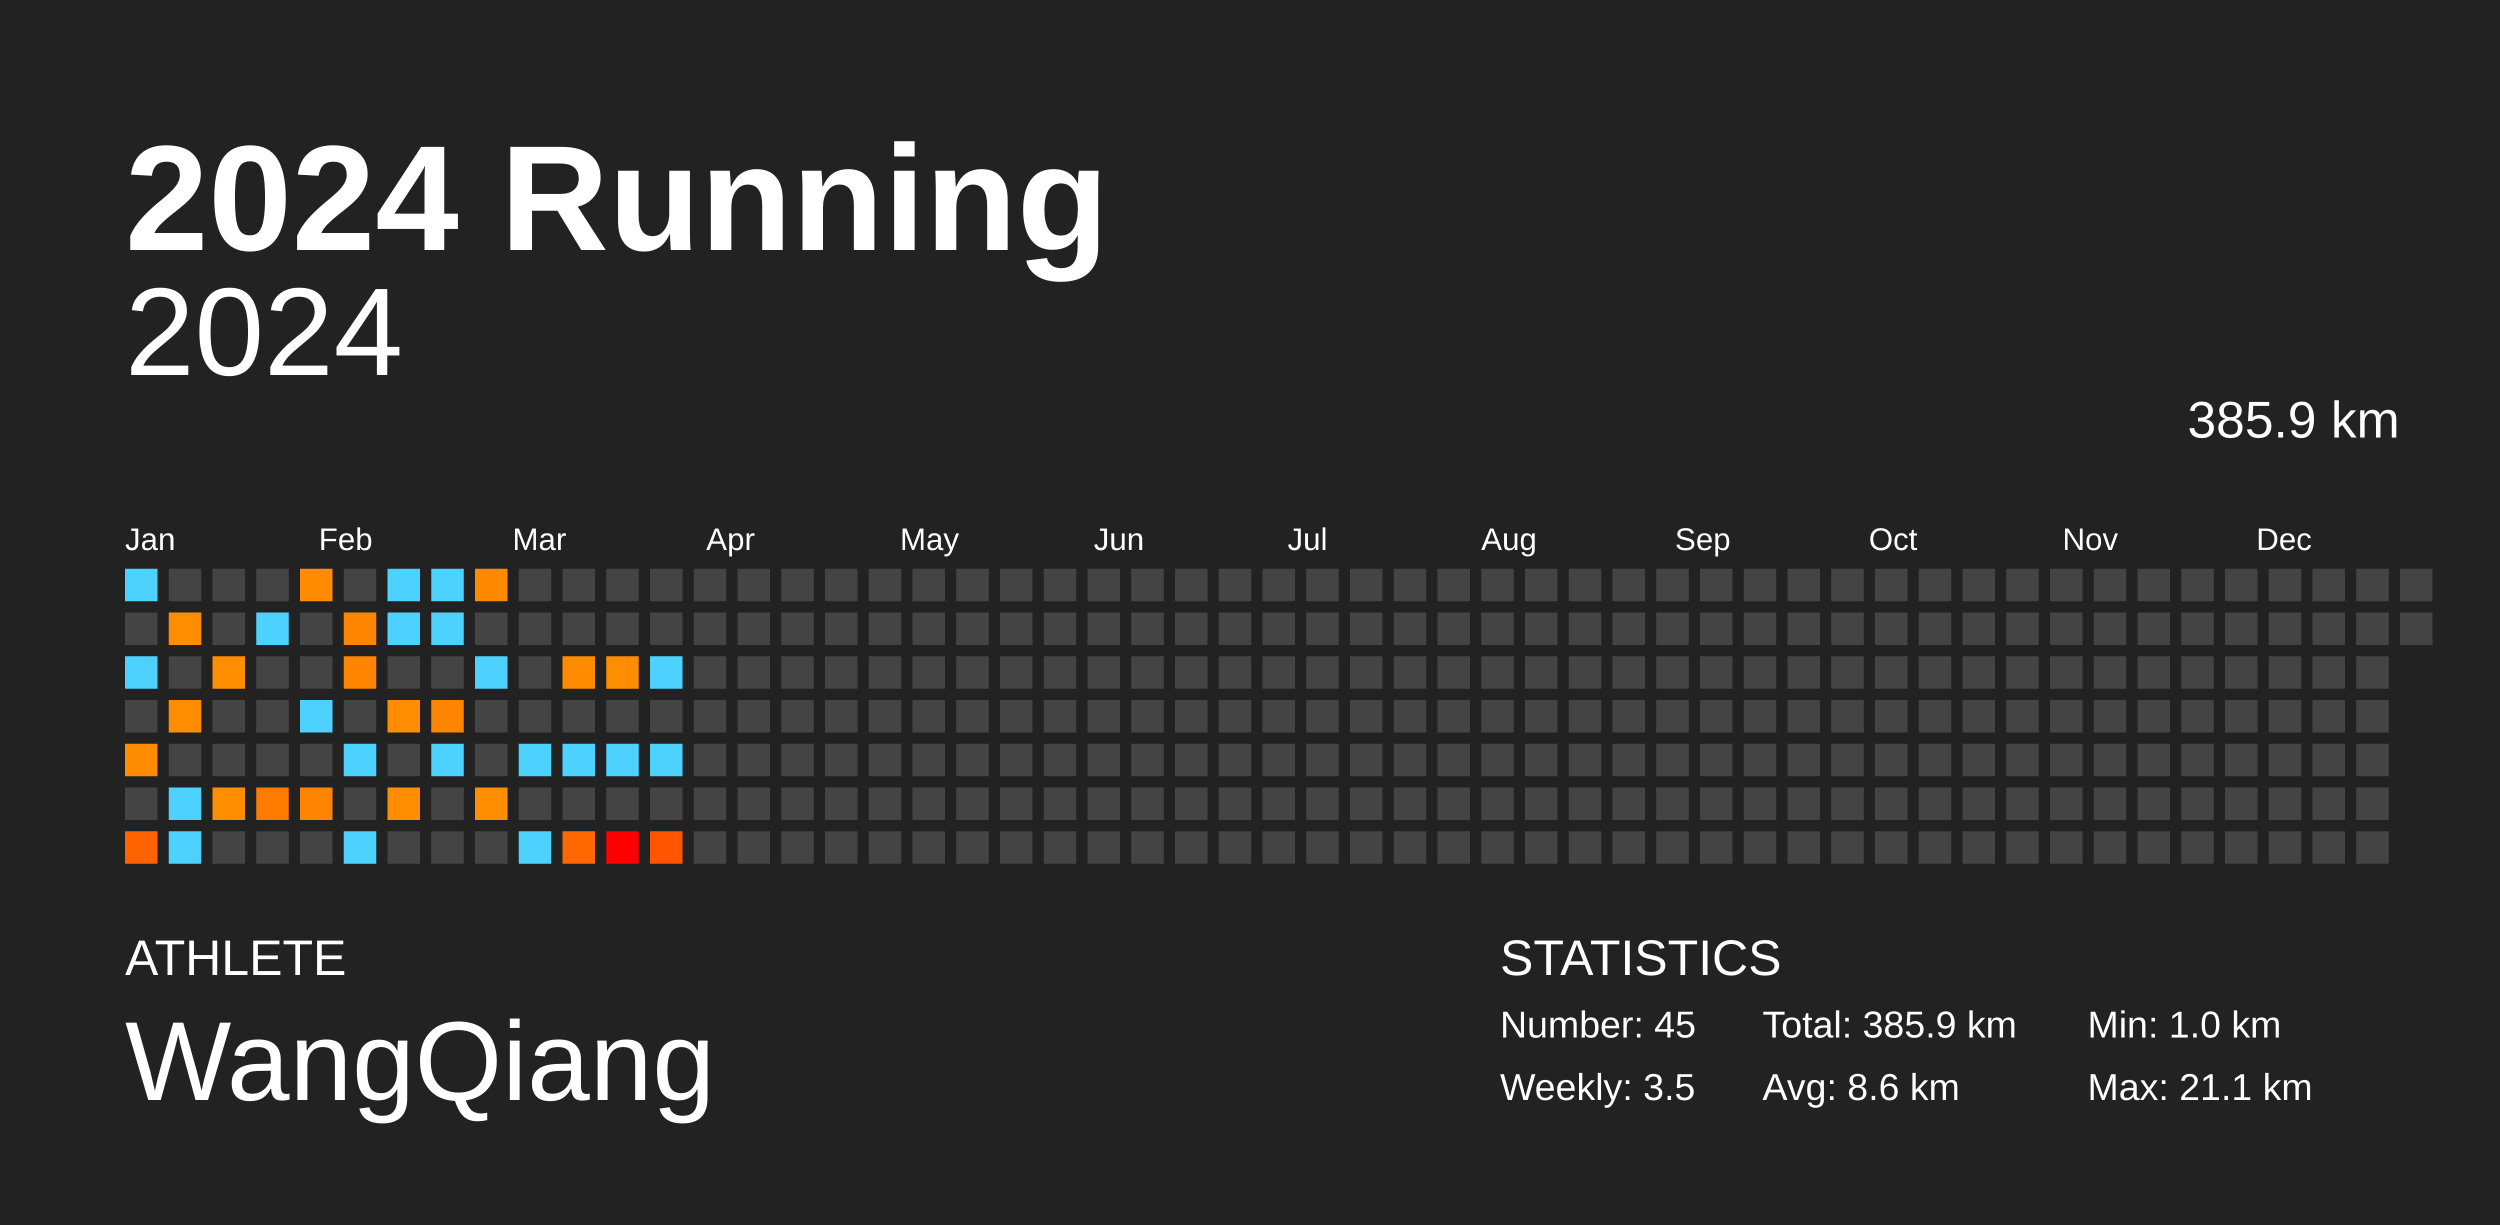
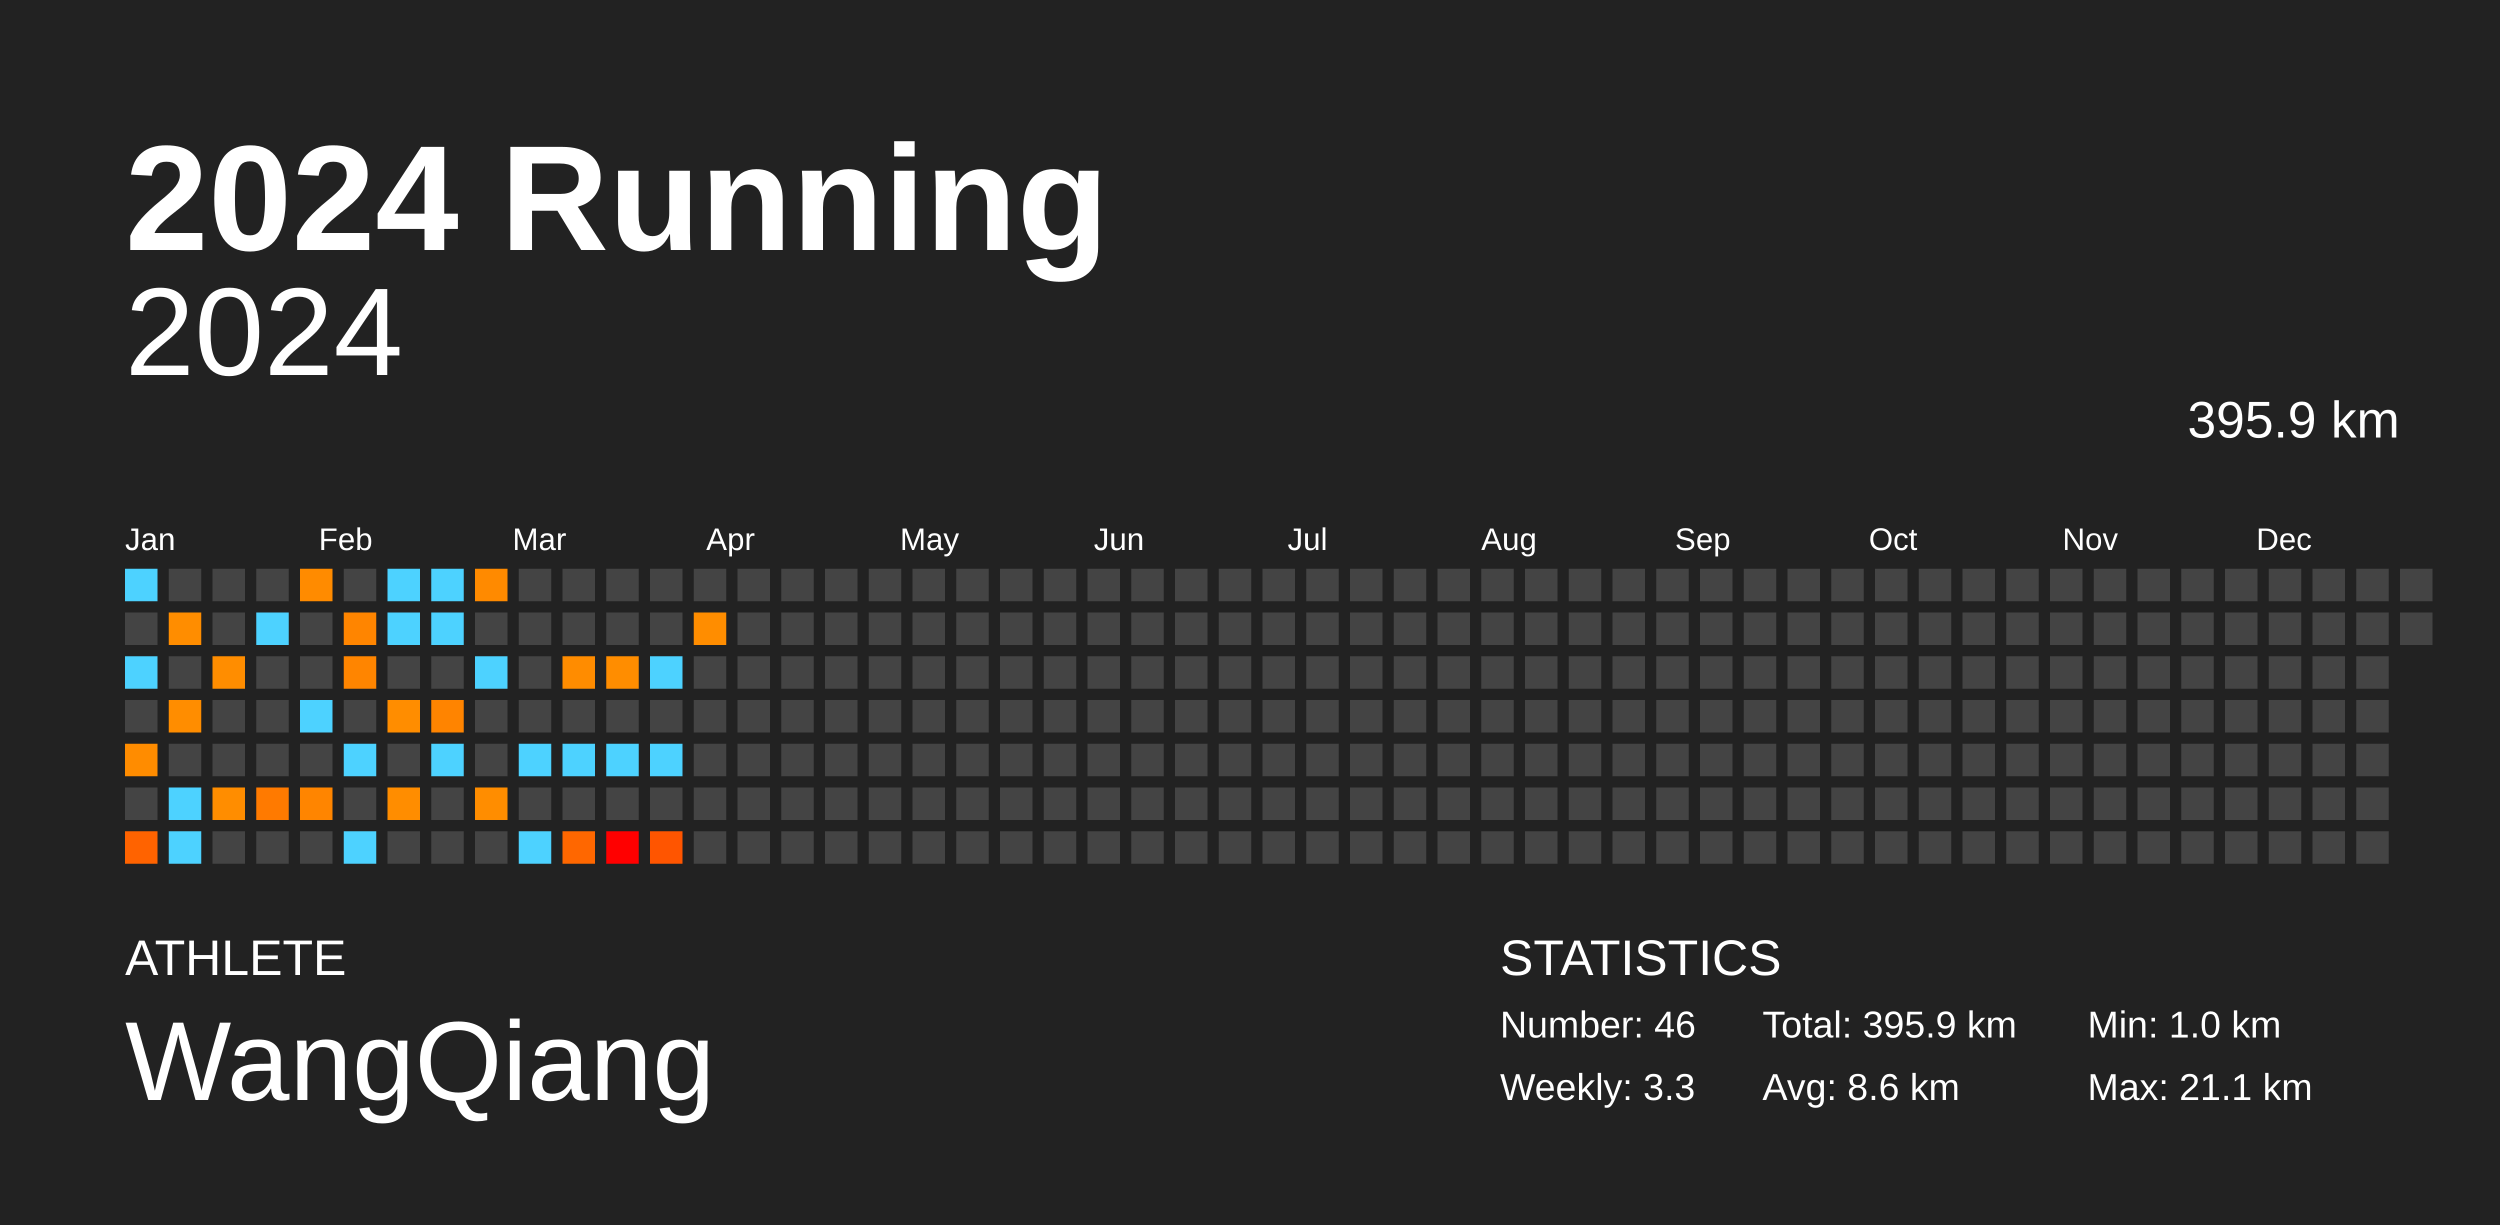
<svg xmlns="http://www.w3.org/2000/svg" baseProfile="full" height="98mm" version="1.1" viewBox="0,0,200,98" width="200mm">
  <defs />
  <rect fill="#222222" height="98" width="200" x="0" y="0" />
  <text fill="#FFFFFF" style="font-size:12px; font-family:Arial; font-weight:bold;" x="10" y="20">2024 Running</text>
  <text fill="#FFFFFF" style="font-size:4px; font-family:Arial" x="10" y="78">ATHLETE</text>
  <text fill="#FFFFFF" style="font-size:9px; font-family:Arial" x="10" y="88">WangQiang</text>
  <text fill="#FFFFFF" style="font-size:4px; font-family:Arial" x="120" y="78">STATISTICS</text>
-   <text fill="#FFFFFF" style="font-size:3px; font-family:Arial" x="120" y="83">Number: 45</text>
-   <text fill="#FFFFFF" style="font-size:3px; font-family:Arial" x="120" y="88">Weekly: 3.5</text>
-   <text fill="#FFFFFF" style="font-size:3px; font-family:Arial" x="141" y="83">Total: 385.9 km</text>
+   <text fill="#FFFFFF" style="font-size:3px; font-family:Arial" x="120" y="83">Number: 46</text>
+   <text fill="#FFFFFF" style="font-size:3px; font-family:Arial" x="120" y="88">Weekly: 3.3</text>
+   <text fill="#FFFFFF" style="font-size:3px; font-family:Arial" x="141" y="83">Total: 395.9 km</text>
  <text fill="#FFFFFF" style="font-size:3px; font-family:Arial" x="141" y="88">Avg: 8.6 km</text>
  <text fill="#FFFFFF" style="font-size:3px; font-family:Arial" x="167" y="83">Min: 1.0 km</text>
  <text fill="#FFFFFF" style="font-size:3px; font-family:Arial" x="167" y="88">Max: 21.1 km</text>
  <text alignment-baseline="hanging" fill="#FFFFFF" style="font-size:10.0px; font-family:Arial;" x="10" y="30">2024</text>
-   <text alignment-baseline="hanging" fill="#FFFFFF" style="font-size:4.125px; font-family:Arial;" x="175" y="35">385.9 km</text>
+   <text alignment-baseline="hanging" fill="#FFFFFF" style="font-size:4.125px; font-family:Arial;" x="175" y="35">395.9 km</text>
  <text fill="#FFFFFF" style="font-size:2.5px; font-family:Arial" x="10.0" y="44">Jan</text>
  <text fill="#FFFFFF" style="font-size:2.5px; font-family:Arial" x="25.5" y="44">Feb</text>
  <text fill="#FFFFFF" style="font-size:2.5px; font-family:Arial" x="41.0" y="44">Mar</text>
  <text fill="#FFFFFF" style="font-size:2.5px; font-family:Arial" x="56.5" y="44">Apr</text>
  <text fill="#FFFFFF" style="font-size:2.5px; font-family:Arial" x="72.0" y="44">May</text>
  <text fill="#FFFFFF" style="font-size:2.5px; font-family:Arial" x="87.5" y="44">Jun</text>
  <text fill="#FFFFFF" style="font-size:2.5px; font-family:Arial" x="103.0" y="44">Jul</text>
  <text fill="#FFFFFF" style="font-size:2.5px; font-family:Arial" x="118.5" y="44">Aug</text>
  <text fill="#FFFFFF" style="font-size:2.5px; font-family:Arial" x="134.0" y="44">Sep</text>
  <text fill="#FFFFFF" style="font-size:2.5px; font-family:Arial" x="149.5" y="44">Oct</text>
  <text fill="#FFFFFF" style="font-size:2.5px; font-family:Arial" x="165.0" y="44">Nov</text>
  <text fill="#FFFFFF" style="font-size:2.5px; font-family:Arial" x="180.5" y="44">Dec</text>
  <rect fill="#4dd2ff" height="2.6" width="2.6" x="10.0" y="45.5" />
  <rect fill="#444444" height="2.6" width="2.6" x="10.0" y="49.0" />
  <rect fill="#4dd2ff" height="2.6" width="2.6" x="10.0" y="52.5" />
  <rect fill="#444444" height="2.6" width="2.6" x="10.0" y="56.0" />
  <rect fill="#ff8c00" height="2.6" width="2.6" x="10.0" y="59.5" />
  <rect fill="#444444" height="2.6" width="2.6" x="10.0" y="63.0" />
  <rect fill="#ff6300" height="2.6" width="2.6" x="10.0" y="66.5" />
  <rect fill="#444444" height="2.6" width="2.6" x="13.5" y="45.5" />
  <rect fill="#ff8d00" height="2.6" width="2.6" x="13.5" y="49.0" />
  <rect fill="#444444" height="2.6" width="2.6" x="13.5" y="52.5" />
  <rect fill="#ff8d00" height="2.6" width="2.6" x="13.5" y="56.0" />
  <rect fill="#444444" height="2.6" width="2.6" x="13.5" y="59.5" />
  <rect fill="#4dd2ff" height="2.6" width="2.6" x="13.5" y="63.0" />
  <rect fill="#4dd2ff" height="2.6" width="2.6" x="13.5" y="66.5" />
  <rect fill="#444444" height="2.6" width="2.6" x="17.0" y="45.5" />
  <rect fill="#444444" height="2.6" width="2.6" x="17.0" y="49.0" />
  <rect fill="#ff8d00" height="2.6" width="2.6" x="17.0" y="52.5" />
  <rect fill="#444444" height="2.6" width="2.6" x="17.0" y="56.0" />
  <rect fill="#444444" height="2.6" width="2.6" x="17.0" y="59.5" />
  <rect fill="#ff8d00" height="2.6" width="2.6" x="17.0" y="63.0" />
  <rect fill="#444444" height="2.6" width="2.6" x="17.0" y="66.5" />
  <rect fill="#444444" height="2.6" width="2.6" x="20.5" y="45.5" />
  <rect fill="#4dd2ff" height="2.6" width="2.6" x="20.5" y="49.0" />
  <rect fill="#444444" height="2.6" width="2.6" x="20.5" y="52.5" />
  <rect fill="#444444" height="2.6" width="2.6" x="20.5" y="56.0" />
  <rect fill="#444444" height="2.6" width="2.6" x="20.5" y="59.5" />
  <rect fill="#ff7a00" height="2.6" width="2.6" x="20.5" y="63.0" />
  <rect fill="#444444" height="2.6" width="2.6" x="20.5" y="66.5" />
  <rect fill="#ff8b00" height="2.6" width="2.6" x="24.0" y="45.5" />
  <rect fill="#444444" height="2.6" width="2.6" x="24.0" y="49.0" />
  <rect fill="#444444" height="2.6" width="2.6" x="24.0" y="52.5" />
  <rect fill="#4dd2ff" height="2.6" width="2.6" x="24.0" y="56.0" />
  <rect fill="#444444" height="2.6" width="2.6" x="24.0" y="59.5" />
  <rect fill="#ff8500" height="2.6" width="2.6" x="24.0" y="63.0" />
  <rect fill="#444444" height="2.6" width="2.6" x="24.0" y="66.5" />
  <rect fill="#444444" height="2.6" width="2.6" x="27.5" y="45.5" />
  <rect fill="#ff8500" height="2.6" width="2.6" x="27.5" y="49.0" />
  <rect fill="#ff8500" height="2.6" width="2.6" x="27.5" y="52.5" />
  <rect fill="#444444" height="2.6" width="2.6" x="27.5" y="56.0" />
  <rect fill="#4dd2ff" height="2.6" width="2.6" x="27.5" y="59.5" />
  <rect fill="#444444" height="2.6" width="2.6" x="27.5" y="63.0" />
  <rect fill="#4dd2ff" height="2.6" width="2.6" x="27.5" y="66.5" />
  <rect fill="#4dd2ff" height="2.6" width="2.6" x="31.0" y="45.5" />
  <rect fill="#4dd2ff" height="2.6" width="2.6" x="31.0" y="49.0" />
  <rect fill="#444444" height="2.6" width="2.6" x="31.0" y="52.5" />
  <rect fill="#ff8d00" height="2.6" width="2.6" x="31.0" y="56.0" />
  <rect fill="#444444" height="2.6" width="2.6" x="31.0" y="59.5" />
  <rect fill="#ff8d00" height="2.6" width="2.6" x="31.0" y="63.0" />
  <rect fill="#444444" height="2.6" width="2.6" x="31.0" y="66.5" />
  <rect fill="#4dd2ff" height="2.6" width="2.6" x="34.5" y="45.5" />
  <rect fill="#4dd2ff" height="2.6" width="2.6" x="34.5" y="49.0" />
  <rect fill="#444444" height="2.6" width="2.6" x="34.5" y="52.5" />
  <rect fill="#ff8400" height="2.6" width="2.6" x="34.5" y="56.0" />
  <rect fill="#4dd2ff" height="2.6" width="2.6" x="34.5" y="59.5" />
  <rect fill="#444444" height="2.6" width="2.6" x="34.5" y="63.0" />
  <rect fill="#444444" height="2.6" width="2.6" x="34.5" y="66.5" />
  <rect fill="#ff8a00" height="2.6" width="2.6" x="38.0" y="45.5" />
  <rect fill="#444444" height="2.6" width="2.6" x="38.0" y="49.0" />
  <rect fill="#4dd2ff" height="2.6" width="2.6" x="38.0" y="52.5" />
  <rect fill="#444444" height="2.6" width="2.6" x="38.0" y="56.0" />
  <rect fill="#444444" height="2.6" width="2.6" x="38.0" y="59.5" />
  <rect fill="#ff8d00" height="2.6" width="2.6" x="38.0" y="63.0" />
  <rect fill="#444444" height="2.6" width="2.6" x="38.0" y="66.5" />
  <rect fill="#444444" height="2.6" width="2.6" x="41.5" y="45.5" />
  <rect fill="#444444" height="2.6" width="2.6" x="41.5" y="49.0" />
  <rect fill="#444444" height="2.6" width="2.6" x="41.5" y="52.5" />
  <rect fill="#444444" height="2.6" width="2.6" x="41.5" y="56.0" />
  <rect fill="#4dd2ff" height="2.6" width="2.6" x="41.5" y="59.5" />
  <rect fill="#444444" height="2.6" width="2.6" x="41.5" y="63.0" />
  <rect fill="#4dd2ff" height="2.6" width="2.6" x="41.5" y="66.5" />
  <rect fill="#444444" height="2.6" width="2.6" x="45.0" y="45.5" />
  <rect fill="#444444" height="2.6" width="2.6" x="45.0" y="49.0" />
  <rect fill="#ff8c00" height="2.6" width="2.6" x="45.0" y="52.5" />
  <rect fill="#444444" height="2.6" width="2.6" x="45.0" y="56.0" />
  <rect fill="#4dd2ff" height="2.6" width="2.6" x="45.0" y="59.5" />
  <rect fill="#444444" height="2.6" width="2.6" x="45.0" y="63.0" />
  <rect fill="#ff6700" height="2.6" width="2.6" x="45.0" y="66.5" />
  <rect fill="#444444" height="2.6" width="2.6" x="48.5" y="45.5" />
  <rect fill="#444444" height="2.6" width="2.6" x="48.5" y="49.0" />
  <rect fill="#ff8d00" height="2.6" width="2.6" x="48.5" y="52.5" />
  <rect fill="#444444" height="2.6" width="2.6" x="48.5" y="56.0" />
  <rect fill="#4dd2ff" height="2.6" width="2.6" x="48.5" y="59.5" />
  <rect fill="#444444" height="2.6" width="2.6" x="48.5" y="63.0" />
  <rect fill="red" height="2.6" width="2.6" x="48.5" y="66.5" />
  <rect fill="#444444" height="2.6" width="2.6" x="52.0" y="45.5" />
  <rect fill="#444444" height="2.6" width="2.6" x="52.0" y="49.0" />
  <rect fill="#4dd2ff" height="2.6" width="2.6" x="52.0" y="52.5" />
  <rect fill="#444444" height="2.6" width="2.6" x="52.0" y="56.0" />
  <rect fill="#4dd2ff" height="2.6" width="2.6" x="52.0" y="59.5" />
  <rect fill="#444444" height="2.6" width="2.6" x="52.0" y="63.0" />
  <rect fill="#ff5500" height="2.6" width="2.6" x="52.0" y="66.5" />
  <rect fill="#444444" height="2.6" width="2.6" x="55.5" y="45.5" />
-   <rect fill="#444444" height="2.6" width="2.6" x="55.5" y="49.0" />
+   <rect fill="#ff8d00" height="2.6" width="2.6" x="55.5" y="49.0" />
  <rect fill="#444444" height="2.6" width="2.6" x="55.5" y="52.5" />
  <rect fill="#444444" height="2.6" width="2.6" x="55.5" y="56.0" />
  <rect fill="#444444" height="2.6" width="2.6" x="55.5" y="59.5" />
  <rect fill="#444444" height="2.6" width="2.6" x="55.5" y="63.0" />
  <rect fill="#444444" height="2.6" width="2.6" x="55.5" y="66.5" />
  <rect fill="#444444" height="2.6" width="2.6" x="59.0" y="45.5" />
  <rect fill="#444444" height="2.6" width="2.6" x="59.0" y="49.0" />
  <rect fill="#444444" height="2.6" width="2.6" x="59.0" y="52.5" />
  <rect fill="#444444" height="2.6" width="2.6" x="59.0" y="56.0" />
  <rect fill="#444444" height="2.6" width="2.6" x="59.0" y="59.5" />
  <rect fill="#444444" height="2.6" width="2.6" x="59.0" y="63.0" />
  <rect fill="#444444" height="2.6" width="2.6" x="59.0" y="66.5" />
  <rect fill="#444444" height="2.6" width="2.6" x="62.5" y="45.5" />
  <rect fill="#444444" height="2.6" width="2.6" x="62.5" y="49.0" />
  <rect fill="#444444" height="2.6" width="2.6" x="62.5" y="52.5" />
  <rect fill="#444444" height="2.6" width="2.6" x="62.5" y="56.0" />
  <rect fill="#444444" height="2.6" width="2.6" x="62.5" y="59.5" />
  <rect fill="#444444" height="2.6" width="2.6" x="62.5" y="63.0" />
  <rect fill="#444444" height="2.6" width="2.6" x="62.5" y="66.5" />
  <rect fill="#444444" height="2.6" width="2.6" x="66.0" y="45.5" />
  <rect fill="#444444" height="2.6" width="2.6" x="66.0" y="49.0" />
  <rect fill="#444444" height="2.6" width="2.6" x="66.0" y="52.5" />
  <rect fill="#444444" height="2.6" width="2.6" x="66.0" y="56.0" />
  <rect fill="#444444" height="2.6" width="2.6" x="66.0" y="59.5" />
  <rect fill="#444444" height="2.6" width="2.6" x="66.0" y="63.0" />
  <rect fill="#444444" height="2.6" width="2.6" x="66.0" y="66.5" />
  <rect fill="#444444" height="2.6" width="2.6" x="69.5" y="45.5" />
  <rect fill="#444444" height="2.6" width="2.6" x="69.5" y="49.0" />
  <rect fill="#444444" height="2.6" width="2.6" x="69.5" y="52.5" />
  <rect fill="#444444" height="2.6" width="2.6" x="69.5" y="56.0" />
  <rect fill="#444444" height="2.6" width="2.6" x="69.5" y="59.5" />
  <rect fill="#444444" height="2.6" width="2.6" x="69.5" y="63.0" />
  <rect fill="#444444" height="2.6" width="2.6" x="69.5" y="66.5" />
  <rect fill="#444444" height="2.6" width="2.6" x="73.0" y="45.5" />
  <rect fill="#444444" height="2.6" width="2.6" x="73.0" y="49.0" />
  <rect fill="#444444" height="2.6" width="2.6" x="73.0" y="52.5" />
  <rect fill="#444444" height="2.6" width="2.6" x="73.0" y="56.0" />
  <rect fill="#444444" height="2.6" width="2.6" x="73.0" y="59.5" />
  <rect fill="#444444" height="2.6" width="2.6" x="73.0" y="63.0" />
  <rect fill="#444444" height="2.6" width="2.6" x="73.0" y="66.5" />
  <rect fill="#444444" height="2.6" width="2.6" x="76.5" y="45.5" />
  <rect fill="#444444" height="2.6" width="2.6" x="76.5" y="49.0" />
  <rect fill="#444444" height="2.6" width="2.6" x="76.5" y="52.5" />
  <rect fill="#444444" height="2.6" width="2.6" x="76.5" y="56.0" />
  <rect fill="#444444" height="2.6" width="2.6" x="76.5" y="59.5" />
  <rect fill="#444444" height="2.6" width="2.6" x="76.5" y="63.0" />
  <rect fill="#444444" height="2.6" width="2.6" x="76.5" y="66.5" />
  <rect fill="#444444" height="2.6" width="2.6" x="80.0" y="45.5" />
  <rect fill="#444444" height="2.6" width="2.6" x="80.0" y="49.0" />
  <rect fill="#444444" height="2.6" width="2.6" x="80.0" y="52.5" />
  <rect fill="#444444" height="2.6" width="2.6" x="80.0" y="56.0" />
  <rect fill="#444444" height="2.6" width="2.6" x="80.0" y="59.5" />
  <rect fill="#444444" height="2.6" width="2.6" x="80.0" y="63.0" />
  <rect fill="#444444" height="2.6" width="2.6" x="80.0" y="66.5" />
  <rect fill="#444444" height="2.6" width="2.6" x="83.5" y="45.5" />
  <rect fill="#444444" height="2.6" width="2.6" x="83.5" y="49.0" />
  <rect fill="#444444" height="2.6" width="2.6" x="83.5" y="52.5" />
  <rect fill="#444444" height="2.6" width="2.6" x="83.5" y="56.0" />
  <rect fill="#444444" height="2.6" width="2.6" x="83.5" y="59.5" />
  <rect fill="#444444" height="2.6" width="2.6" x="83.5" y="63.0" />
  <rect fill="#444444" height="2.6" width="2.6" x="83.5" y="66.5" />
  <rect fill="#444444" height="2.6" width="2.6" x="87.0" y="45.5" />
  <rect fill="#444444" height="2.6" width="2.6" x="87.0" y="49.0" />
  <rect fill="#444444" height="2.6" width="2.6" x="87.0" y="52.5" />
  <rect fill="#444444" height="2.6" width="2.6" x="87.0" y="56.0" />
  <rect fill="#444444" height="2.6" width="2.6" x="87.0" y="59.5" />
  <rect fill="#444444" height="2.6" width="2.6" x="87.0" y="63.0" />
  <rect fill="#444444" height="2.6" width="2.6" x="87.0" y="66.5" />
  <rect fill="#444444" height="2.6" width="2.6" x="90.5" y="45.5" />
  <rect fill="#444444" height="2.6" width="2.6" x="90.5" y="49.0" />
  <rect fill="#444444" height="2.6" width="2.6" x="90.5" y="52.5" />
  <rect fill="#444444" height="2.6" width="2.6" x="90.5" y="56.0" />
  <rect fill="#444444" height="2.6" width="2.6" x="90.5" y="59.5" />
  <rect fill="#444444" height="2.6" width="2.6" x="90.5" y="63.0" />
  <rect fill="#444444" height="2.6" width="2.6" x="90.5" y="66.5" />
  <rect fill="#444444" height="2.6" width="2.6" x="94.0" y="45.5" />
  <rect fill="#444444" height="2.6" width="2.6" x="94.0" y="49.0" />
  <rect fill="#444444" height="2.6" width="2.6" x="94.0" y="52.5" />
  <rect fill="#444444" height="2.6" width="2.6" x="94.0" y="56.0" />
  <rect fill="#444444" height="2.6" width="2.6" x="94.0" y="59.5" />
  <rect fill="#444444" height="2.6" width="2.6" x="94.0" y="63.0" />
  <rect fill="#444444" height="2.6" width="2.6" x="94.0" y="66.5" />
  <rect fill="#444444" height="2.6" width="2.6" x="97.5" y="45.5" />
  <rect fill="#444444" height="2.6" width="2.6" x="97.5" y="49.0" />
  <rect fill="#444444" height="2.6" width="2.6" x="97.5" y="52.5" />
  <rect fill="#444444" height="2.6" width="2.6" x="97.5" y="56.0" />
  <rect fill="#444444" height="2.6" width="2.6" x="97.5" y="59.5" />
  <rect fill="#444444" height="2.6" width="2.6" x="97.5" y="63.0" />
  <rect fill="#444444" height="2.6" width="2.6" x="97.5" y="66.5" />
  <rect fill="#444444" height="2.6" width="2.6" x="101.0" y="45.5" />
  <rect fill="#444444" height="2.6" width="2.6" x="101.0" y="49.0" />
  <rect fill="#444444" height="2.6" width="2.6" x="101.0" y="52.5" />
  <rect fill="#444444" height="2.6" width="2.6" x="101.0" y="56.0" />
  <rect fill="#444444" height="2.6" width="2.6" x="101.0" y="59.5" />
  <rect fill="#444444" height="2.6" width="2.6" x="101.0" y="63.0" />
  <rect fill="#444444" height="2.6" width="2.6" x="101.0" y="66.5" />
  <rect fill="#444444" height="2.6" width="2.6" x="104.5" y="45.5" />
  <rect fill="#444444" height="2.6" width="2.6" x="104.5" y="49.0" />
  <rect fill="#444444" height="2.6" width="2.6" x="104.5" y="52.5" />
  <rect fill="#444444" height="2.6" width="2.6" x="104.5" y="56.0" />
  <rect fill="#444444" height="2.6" width="2.6" x="104.5" y="59.5" />
  <rect fill="#444444" height="2.6" width="2.6" x="104.5" y="63.0" />
  <rect fill="#444444" height="2.6" width="2.6" x="104.5" y="66.5" />
  <rect fill="#444444" height="2.6" width="2.6" x="108.0" y="45.5" />
  <rect fill="#444444" height="2.6" width="2.6" x="108.0" y="49.0" />
  <rect fill="#444444" height="2.6" width="2.6" x="108.0" y="52.5" />
  <rect fill="#444444" height="2.6" width="2.6" x="108.0" y="56.0" />
  <rect fill="#444444" height="2.6" width="2.6" x="108.0" y="59.5" />
  <rect fill="#444444" height="2.6" width="2.6" x="108.0" y="63.0" />
  <rect fill="#444444" height="2.6" width="2.6" x="108.0" y="66.5" />
  <rect fill="#444444" height="2.6" width="2.6" x="111.5" y="45.5" />
  <rect fill="#444444" height="2.6" width="2.6" x="111.5" y="49.0" />
  <rect fill="#444444" height="2.6" width="2.6" x="111.5" y="52.5" />
  <rect fill="#444444" height="2.6" width="2.6" x="111.5" y="56.0" />
  <rect fill="#444444" height="2.6" width="2.6" x="111.5" y="59.5" />
  <rect fill="#444444" height="2.6" width="2.6" x="111.5" y="63.0" />
  <rect fill="#444444" height="2.6" width="2.6" x="111.5" y="66.5" />
  <rect fill="#444444" height="2.6" width="2.6" x="115.0" y="45.5" />
  <rect fill="#444444" height="2.6" width="2.6" x="115.0" y="49.0" />
  <rect fill="#444444" height="2.6" width="2.6" x="115.0" y="52.5" />
  <rect fill="#444444" height="2.6" width="2.6" x="115.0" y="56.0" />
  <rect fill="#444444" height="2.6" width="2.6" x="115.0" y="59.5" />
  <rect fill="#444444" height="2.6" width="2.6" x="115.0" y="63.0" />
  <rect fill="#444444" height="2.6" width="2.6" x="115.0" y="66.5" />
  <rect fill="#444444" height="2.6" width="2.6" x="118.5" y="45.5" />
  <rect fill="#444444" height="2.6" width="2.6" x="118.5" y="49.0" />
  <rect fill="#444444" height="2.6" width="2.6" x="118.5" y="52.5" />
  <rect fill="#444444" height="2.6" width="2.6" x="118.5" y="56.0" />
  <rect fill="#444444" height="2.6" width="2.6" x="118.5" y="59.5" />
  <rect fill="#444444" height="2.6" width="2.6" x="118.5" y="63.0" />
  <rect fill="#444444" height="2.6" width="2.6" x="118.5" y="66.5" />
  <rect fill="#444444" height="2.6" width="2.6" x="122.0" y="45.5" />
  <rect fill="#444444" height="2.6" width="2.6" x="122.0" y="49.0" />
  <rect fill="#444444" height="2.6" width="2.6" x="122.0" y="52.5" />
  <rect fill="#444444" height="2.6" width="2.6" x="122.0" y="56.0" />
  <rect fill="#444444" height="2.6" width="2.6" x="122.0" y="59.5" />
  <rect fill="#444444" height="2.6" width="2.6" x="122.0" y="63.0" />
  <rect fill="#444444" height="2.6" width="2.6" x="122.0" y="66.5" />
  <rect fill="#444444" height="2.6" width="2.6" x="125.5" y="45.5" />
  <rect fill="#444444" height="2.6" width="2.6" x="125.5" y="49.0" />
  <rect fill="#444444" height="2.6" width="2.6" x="125.5" y="52.5" />
  <rect fill="#444444" height="2.6" width="2.6" x="125.5" y="56.0" />
  <rect fill="#444444" height="2.6" width="2.6" x="125.5" y="59.5" />
  <rect fill="#444444" height="2.6" width="2.6" x="125.5" y="63.0" />
  <rect fill="#444444" height="2.6" width="2.6" x="125.5" y="66.5" />
  <rect fill="#444444" height="2.6" width="2.6" x="129.0" y="45.5" />
  <rect fill="#444444" height="2.6" width="2.6" x="129.0" y="49.0" />
  <rect fill="#444444" height="2.6" width="2.6" x="129.0" y="52.5" />
  <rect fill="#444444" height="2.6" width="2.6" x="129.0" y="56.0" />
  <rect fill="#444444" height="2.6" width="2.6" x="129.0" y="59.5" />
  <rect fill="#444444" height="2.6" width="2.6" x="129.0" y="63.0" />
  <rect fill="#444444" height="2.6" width="2.6" x="129.0" y="66.5" />
  <rect fill="#444444" height="2.6" width="2.6" x="132.5" y="45.5" />
  <rect fill="#444444" height="2.6" width="2.6" x="132.5" y="49.0" />
  <rect fill="#444444" height="2.6" width="2.6" x="132.5" y="52.5" />
  <rect fill="#444444" height="2.6" width="2.6" x="132.5" y="56.0" />
  <rect fill="#444444" height="2.6" width="2.6" x="132.5" y="59.5" />
  <rect fill="#444444" height="2.6" width="2.6" x="132.5" y="63.0" />
  <rect fill="#444444" height="2.6" width="2.6" x="132.5" y="66.5" />
  <rect fill="#444444" height="2.6" width="2.6" x="136.0" y="45.5" />
  <rect fill="#444444" height="2.6" width="2.6" x="136.0" y="49.0" />
  <rect fill="#444444" height="2.6" width="2.6" x="136.0" y="52.5" />
  <rect fill="#444444" height="2.6" width="2.6" x="136.0" y="56.0" />
  <rect fill="#444444" height="2.6" width="2.6" x="136.0" y="59.5" />
  <rect fill="#444444" height="2.6" width="2.6" x="136.0" y="63.0" />
  <rect fill="#444444" height="2.6" width="2.6" x="136.0" y="66.5" />
  <rect fill="#444444" height="2.6" width="2.6" x="139.5" y="45.5" />
  <rect fill="#444444" height="2.6" width="2.6" x="139.5" y="49.0" />
  <rect fill="#444444" height="2.6" width="2.6" x="139.5" y="52.5" />
  <rect fill="#444444" height="2.6" width="2.6" x="139.5" y="56.0" />
  <rect fill="#444444" height="2.6" width="2.6" x="139.5" y="59.5" />
  <rect fill="#444444" height="2.6" width="2.6" x="139.5" y="63.0" />
  <rect fill="#444444" height="2.6" width="2.6" x="139.5" y="66.5" />
  <rect fill="#444444" height="2.6" width="2.6" x="143.0" y="45.5" />
  <rect fill="#444444" height="2.6" width="2.6" x="143.0" y="49.0" />
  <rect fill="#444444" height="2.6" width="2.6" x="143.0" y="52.5" />
  <rect fill="#444444" height="2.6" width="2.6" x="143.0" y="56.0" />
  <rect fill="#444444" height="2.6" width="2.6" x="143.0" y="59.5" />
  <rect fill="#444444" height="2.6" width="2.6" x="143.0" y="63.0" />
  <rect fill="#444444" height="2.6" width="2.6" x="143.0" y="66.5" />
  <rect fill="#444444" height="2.6" width="2.6" x="146.5" y="45.5" />
  <rect fill="#444444" height="2.6" width="2.6" x="146.5" y="49.0" />
  <rect fill="#444444" height="2.6" width="2.6" x="146.5" y="52.5" />
  <rect fill="#444444" height="2.6" width="2.6" x="146.5" y="56.0" />
  <rect fill="#444444" height="2.6" width="2.6" x="146.5" y="59.5" />
  <rect fill="#444444" height="2.6" width="2.6" x="146.5" y="63.0" />
  <rect fill="#444444" height="2.6" width="2.6" x="146.5" y="66.5" />
  <rect fill="#444444" height="2.6" width="2.6" x="150.0" y="45.5" />
  <rect fill="#444444" height="2.6" width="2.6" x="150.0" y="49.0" />
  <rect fill="#444444" height="2.6" width="2.6" x="150.0" y="52.5" />
  <rect fill="#444444" height="2.6" width="2.6" x="150.0" y="56.0" />
  <rect fill="#444444" height="2.6" width="2.6" x="150.0" y="59.5" />
  <rect fill="#444444" height="2.6" width="2.6" x="150.0" y="63.0" />
  <rect fill="#444444" height="2.6" width="2.6" x="150.0" y="66.5" />
  <rect fill="#444444" height="2.6" width="2.6" x="153.5" y="45.5" />
  <rect fill="#444444" height="2.6" width="2.6" x="153.5" y="49.0" />
  <rect fill="#444444" height="2.6" width="2.6" x="153.5" y="52.5" />
  <rect fill="#444444" height="2.6" width="2.6" x="153.5" y="56.0" />
  <rect fill="#444444" height="2.6" width="2.6" x="153.5" y="59.5" />
  <rect fill="#444444" height="2.6" width="2.6" x="153.5" y="63.0" />
  <rect fill="#444444" height="2.6" width="2.6" x="153.5" y="66.5" />
  <rect fill="#444444" height="2.6" width="2.6" x="157.0" y="45.5" />
  <rect fill="#444444" height="2.6" width="2.6" x="157.0" y="49.0" />
  <rect fill="#444444" height="2.6" width="2.6" x="157.0" y="52.5" />
  <rect fill="#444444" height="2.6" width="2.6" x="157.0" y="56.0" />
  <rect fill="#444444" height="2.6" width="2.6" x="157.0" y="59.5" />
  <rect fill="#444444" height="2.6" width="2.6" x="157.0" y="63.0" />
  <rect fill="#444444" height="2.6" width="2.6" x="157.0" y="66.5" />
  <rect fill="#444444" height="2.6" width="2.6" x="160.5" y="45.5" />
  <rect fill="#444444" height="2.6" width="2.6" x="160.5" y="49.0" />
  <rect fill="#444444" height="2.6" width="2.6" x="160.5" y="52.5" />
  <rect fill="#444444" height="2.6" width="2.6" x="160.5" y="56.0" />
  <rect fill="#444444" height="2.6" width="2.6" x="160.5" y="59.5" />
  <rect fill="#444444" height="2.6" width="2.6" x="160.5" y="63.0" />
  <rect fill="#444444" height="2.6" width="2.6" x="160.5" y="66.5" />
  <rect fill="#444444" height="2.6" width="2.6" x="164.0" y="45.5" />
  <rect fill="#444444" height="2.6" width="2.6" x="164.0" y="49.0" />
  <rect fill="#444444" height="2.6" width="2.6" x="164.0" y="52.5" />
  <rect fill="#444444" height="2.6" width="2.6" x="164.0" y="56.0" />
  <rect fill="#444444" height="2.6" width="2.6" x="164.0" y="59.5" />
  <rect fill="#444444" height="2.6" width="2.6" x="164.0" y="63.0" />
  <rect fill="#444444" height="2.6" width="2.6" x="164.0" y="66.5" />
  <rect fill="#444444" height="2.6" width="2.6" x="167.5" y="45.5" />
  <rect fill="#444444" height="2.6" width="2.6" x="167.5" y="49.0" />
  <rect fill="#444444" height="2.6" width="2.6" x="167.5" y="52.5" />
  <rect fill="#444444" height="2.6" width="2.6" x="167.5" y="56.0" />
  <rect fill="#444444" height="2.6" width="2.6" x="167.5" y="59.5" />
  <rect fill="#444444" height="2.6" width="2.6" x="167.5" y="63.0" />
  <rect fill="#444444" height="2.6" width="2.6" x="167.5" y="66.5" />
  <rect fill="#444444" height="2.6" width="2.6" x="171.0" y="45.5" />
  <rect fill="#444444" height="2.6" width="2.6" x="171.0" y="49.0" />
  <rect fill="#444444" height="2.6" width="2.6" x="171.0" y="52.5" />
  <rect fill="#444444" height="2.6" width="2.6" x="171.0" y="56.0" />
  <rect fill="#444444" height="2.6" width="2.6" x="171.0" y="59.5" />
  <rect fill="#444444" height="2.6" width="2.6" x="171.0" y="63.0" />
  <rect fill="#444444" height="2.6" width="2.6" x="171.0" y="66.5" />
  <rect fill="#444444" height="2.6" width="2.6" x="174.5" y="45.5" />
  <rect fill="#444444" height="2.6" width="2.6" x="174.5" y="49.0" />
  <rect fill="#444444" height="2.6" width="2.6" x="174.5" y="52.5" />
  <rect fill="#444444" height="2.6" width="2.6" x="174.5" y="56.0" />
  <rect fill="#444444" height="2.6" width="2.6" x="174.5" y="59.5" />
  <rect fill="#444444" height="2.6" width="2.6" x="174.5" y="63.0" />
  <rect fill="#444444" height="2.6" width="2.6" x="174.5" y="66.5" />
  <rect fill="#444444" height="2.6" width="2.6" x="178.0" y="45.5" />
  <rect fill="#444444" height="2.6" width="2.6" x="178.0" y="49.0" />
  <rect fill="#444444" height="2.6" width="2.6" x="178.0" y="52.5" />
  <rect fill="#444444" height="2.6" width="2.6" x="178.0" y="56.0" />
  <rect fill="#444444" height="2.6" width="2.6" x="178.0" y="59.5" />
  <rect fill="#444444" height="2.6" width="2.6" x="178.0" y="63.0" />
  <rect fill="#444444" height="2.6" width="2.6" x="178.0" y="66.5" />
  <rect fill="#444444" height="2.6" width="2.6" x="181.5" y="45.5" />
  <rect fill="#444444" height="2.6" width="2.6" x="181.5" y="49.0" />
  <rect fill="#444444" height="2.6" width="2.6" x="181.5" y="52.5" />
  <rect fill="#444444" height="2.6" width="2.6" x="181.5" y="56.0" />
  <rect fill="#444444" height="2.6" width="2.6" x="181.5" y="59.5" />
  <rect fill="#444444" height="2.6" width="2.6" x="181.5" y="63.0" />
  <rect fill="#444444" height="2.6" width="2.6" x="181.5" y="66.5" />
  <rect fill="#444444" height="2.6" width="2.6" x="185.0" y="45.5" />
  <rect fill="#444444" height="2.6" width="2.6" x="185.0" y="49.0" />
  <rect fill="#444444" height="2.6" width="2.6" x="185.0" y="52.5" />
  <rect fill="#444444" height="2.6" width="2.6" x="185.0" y="56.0" />
  <rect fill="#444444" height="2.6" width="2.6" x="185.0" y="59.5" />
  <rect fill="#444444" height="2.6" width="2.6" x="185.0" y="63.0" />
  <rect fill="#444444" height="2.6" width="2.6" x="185.0" y="66.5" />
  <rect fill="#444444" height="2.6" width="2.6" x="188.5" y="45.5" />
  <rect fill="#444444" height="2.6" width="2.6" x="188.5" y="49.0" />
  <rect fill="#444444" height="2.6" width="2.6" x="188.5" y="52.5" />
  <rect fill="#444444" height="2.6" width="2.6" x="188.5" y="56.0" />
  <rect fill="#444444" height="2.6" width="2.6" x="188.5" y="59.5" />
  <rect fill="#444444" height="2.6" width="2.6" x="188.5" y="63.0" />
  <rect fill="#444444" height="2.6" width="2.6" x="188.5" y="66.5" />
  <rect fill="#444444" height="2.6" width="2.6" x="192.0" y="45.5" />
  <rect fill="#444444" height="2.6" width="2.6" x="192.0" y="49.0" />
</svg>
